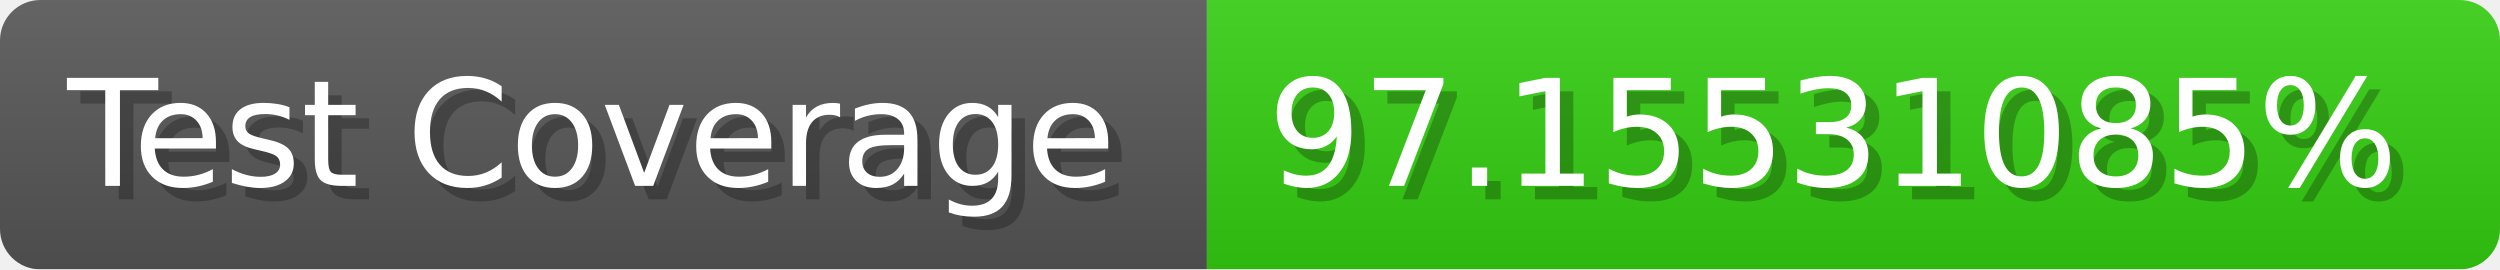
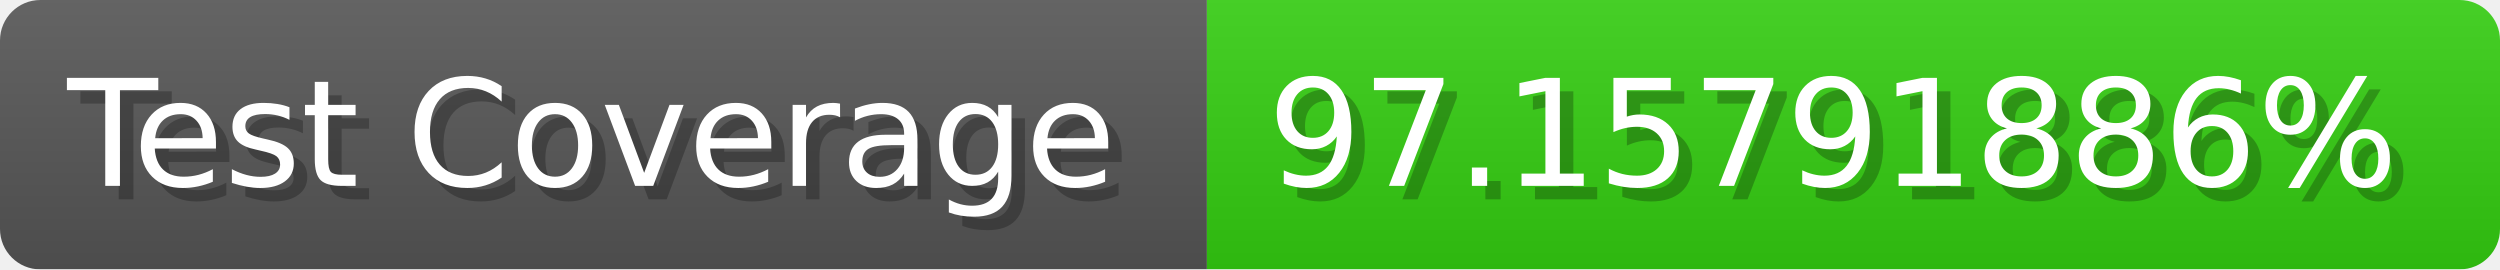
- <svg xmlns="http://www.w3.org/2000/svg" width="185.6" height="20" viewBox="0 0 1856 200" role="img" aria-label="Test Coverage: 97.15531085%">
+ <svg xmlns="http://www.w3.org/2000/svg" width="185.6" height="20" viewBox="0 0 1856 200" role="img" aria-label="Test Coverage: 97.15791886%">
  <linearGradient id="a" x2="0" y2="100%">
    <stop offset="0" stop-opacity=".1" stop-color="#EEE" />
    <stop offset="1" stop-opacity=".1" />
  </linearGradient>
  <mask id="m">
    <rect width="1856" height="200" rx="30" fill="#FFF" />
  </mask>
  <g mask="url(#m)">
    <rect width="896" height="200" fill="#555" />
    <rect width="960" height="200" fill="#3C1" x="896" />
    <rect width="1856" height="200" fill="url(#a)" />
  </g>
  <g aria-hidden="true" fill="#fff" text-anchor="start" font-family="Verdana,DejaVu Sans,sans-serif" font-size="110">
    <text x="60" y="148" textLength="796" fill="#000" opacity="0.25">Test Coverage</text>
    <text x="50" y="138" textLength="796">Test Coverage</text>
-     <text x="951" y="148" textLength="860" fill="#000" opacity="0.25">97.15531085%</text>
-     <text x="941" y="138" textLength="860">97.15531085%</text>
+     <text x="951" y="148" textLength="860" fill="#000" opacity="0.25">97.15791886%</text>
+     <text x="941" y="138" textLength="860">97.15791886%</text>
  </g>
</svg>
